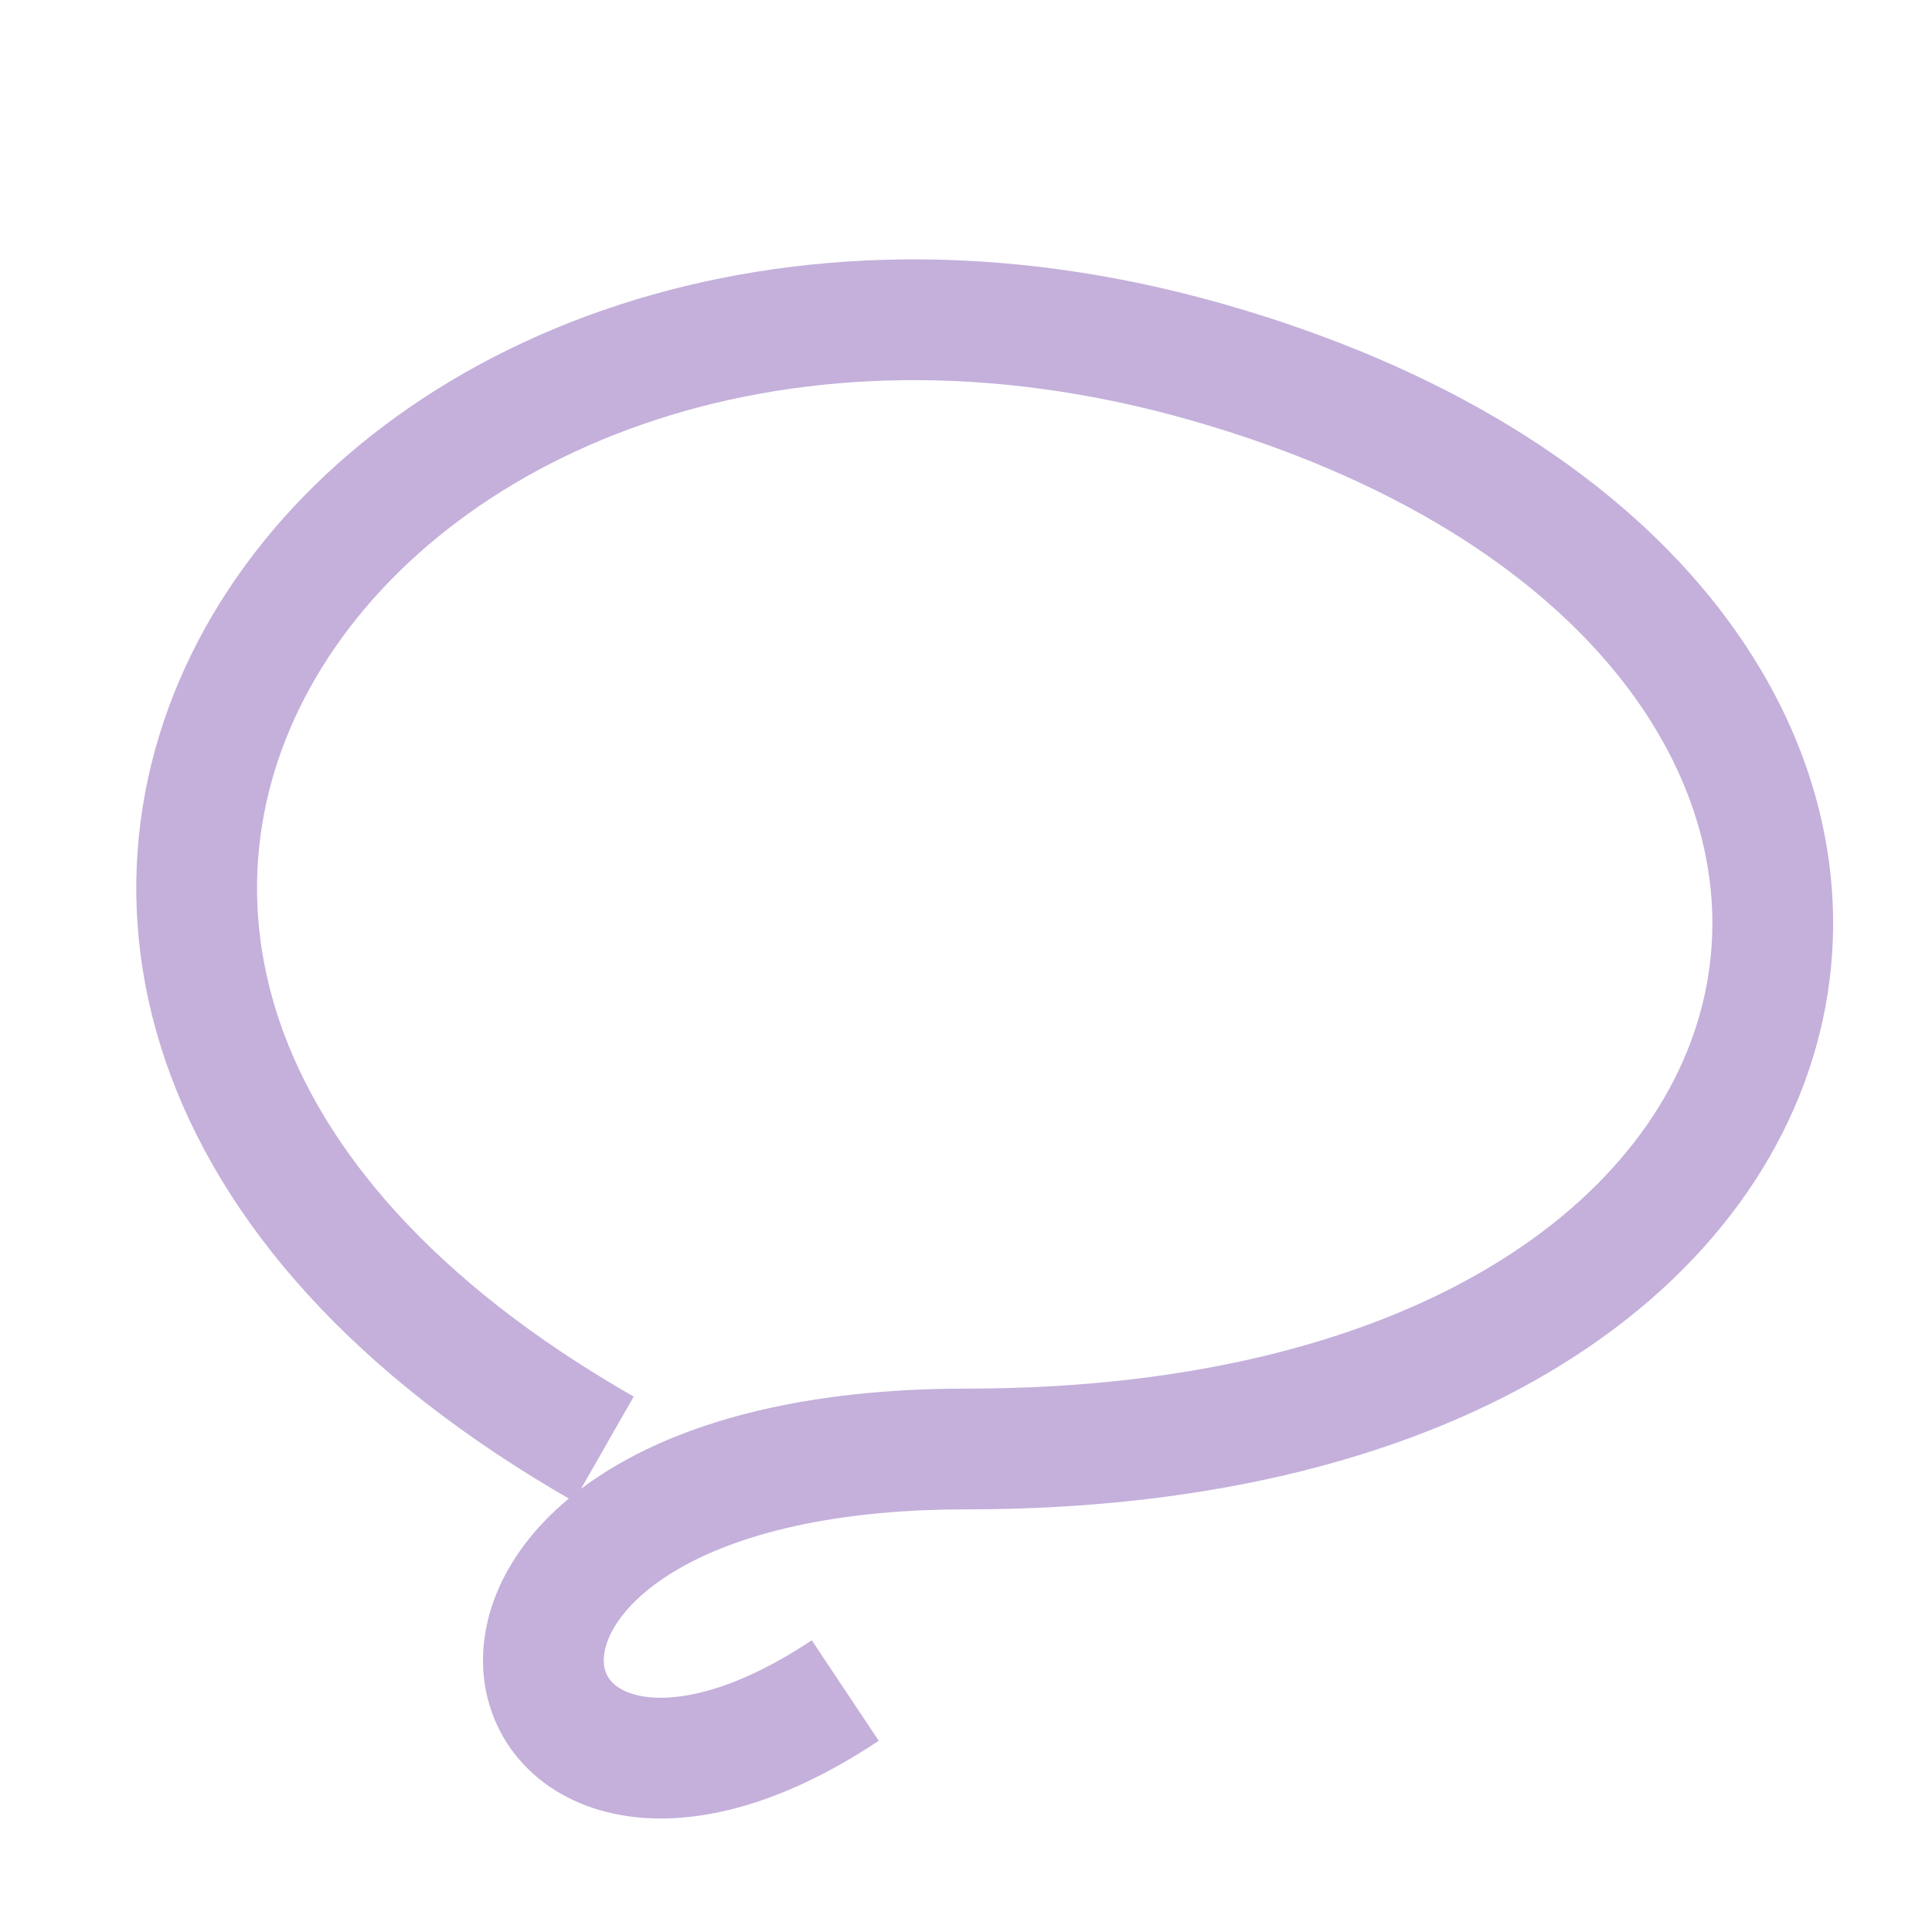
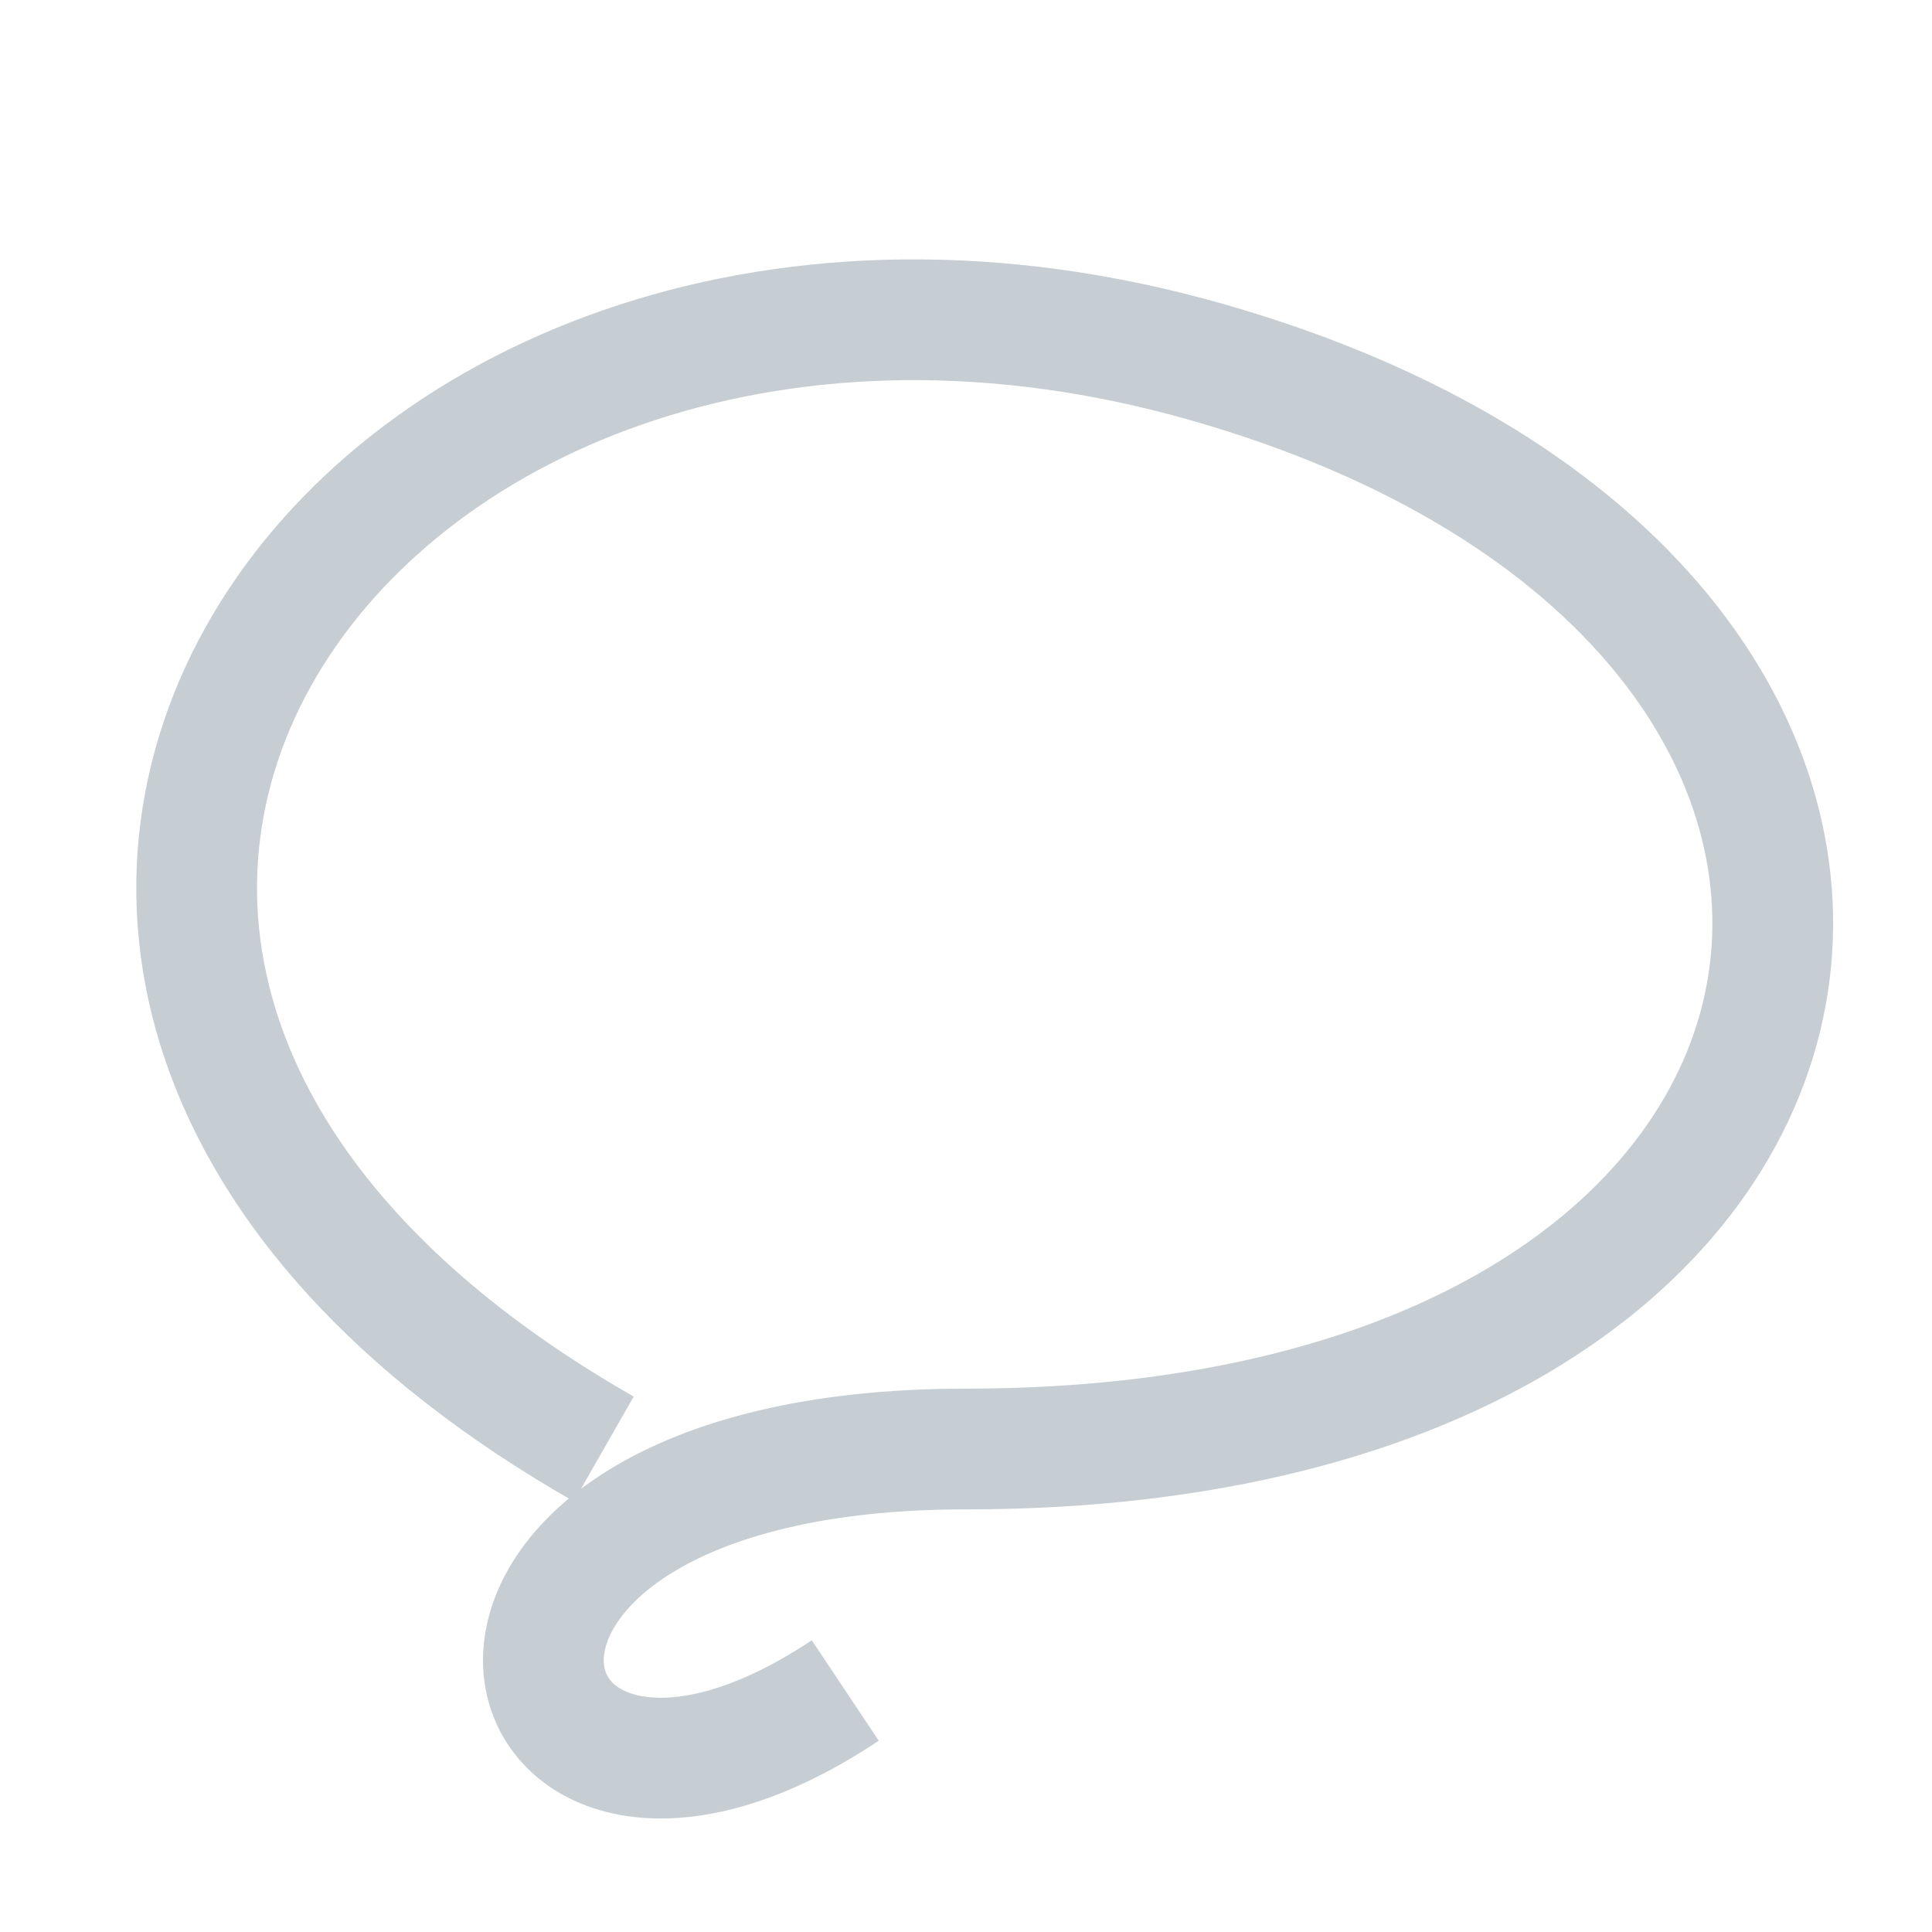
<svg xmlns="http://www.w3.org/2000/svg" width="16" height="16" viewBox="0 0 16 16">
-   <path d="M5 12C-2 8 3 1 10 3S16 12 8 12C3 12 4 16 7 14" fill="none" stroke="#C4B0DB" />
+   <path d="M5 12C-2 8 3 1 10 3S16 12 8 12C3 12 4 16 7 14" fill="none" stroke="#c6ced3" />
</svg>
